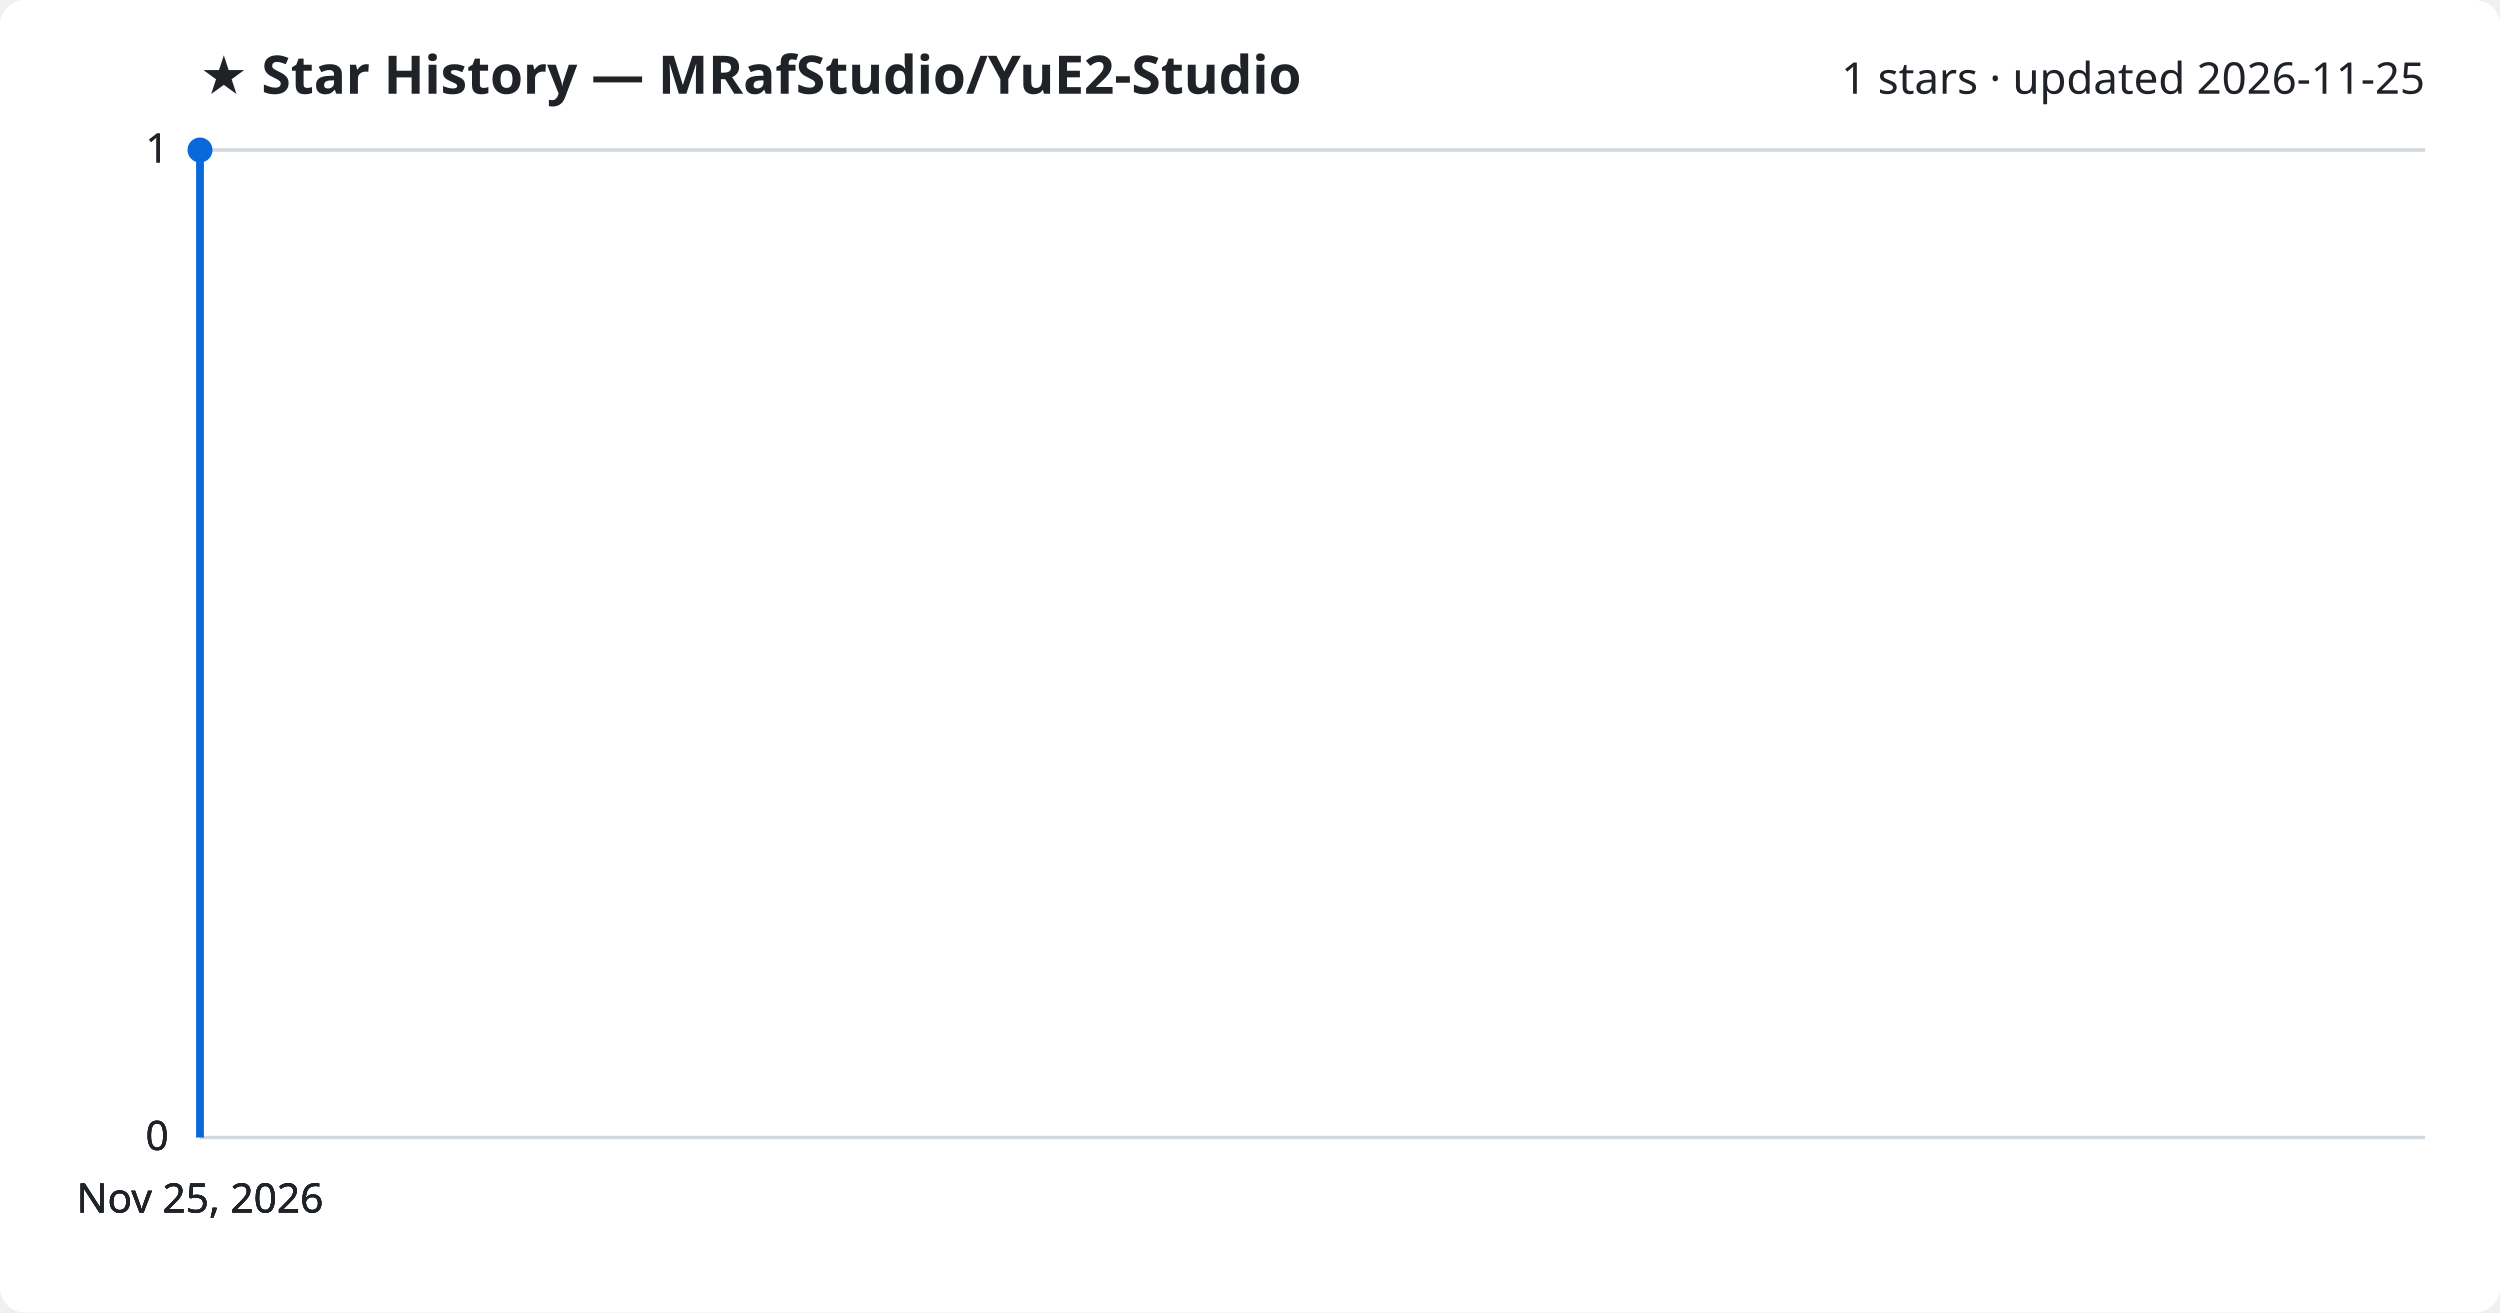
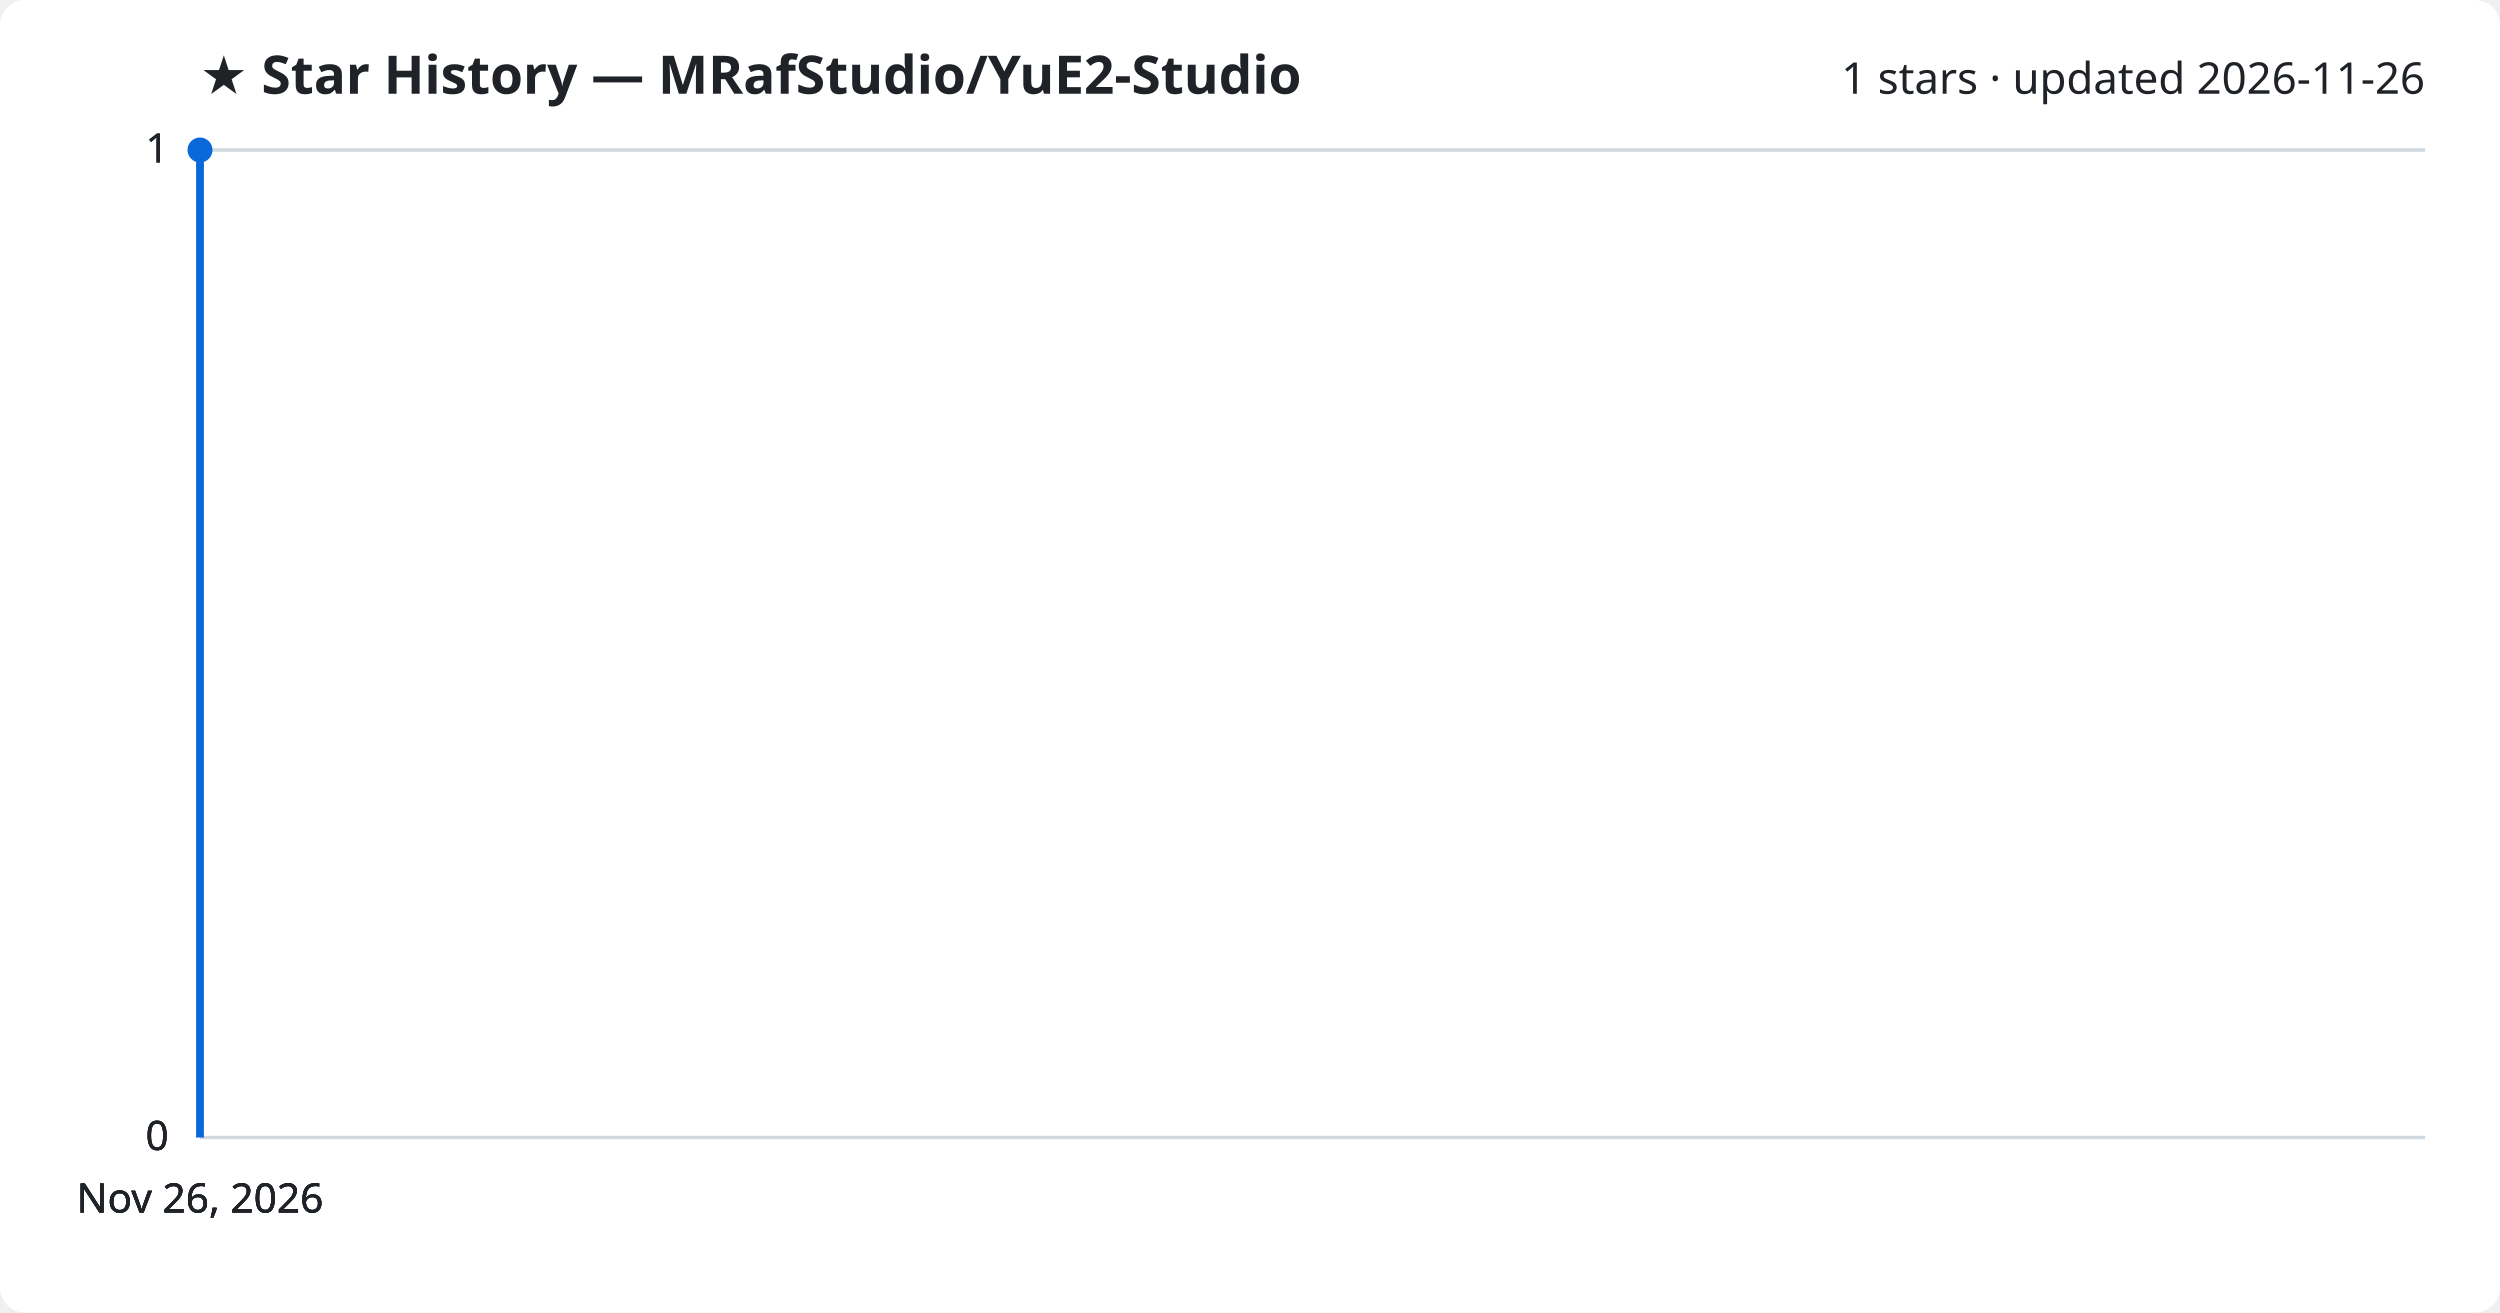
<svg xmlns="http://www.w3.org/2000/svg" viewBox="0 0 800 420" font-family="Segoe UI, sans-serif">
  <rect width="800" height="420" fill="#ffffff" rx="8" />
  <text x="64" y="30" fill="#1f2328" font-size="17" font-weight="700">★ Star History — MRafStudio/YuE2-Studio</text>
-   <text x="776" y="30" fill="#1f2328" font-size="14" text-anchor="end">1 stars · updated 2026-11-25</text>
+   <text x="776" y="30" fill="#1f2328" font-size="14" text-anchor="end">1 stars · updated 2026-11-26</text>
  <line x1="64" y1="364.0" x2="776" y2="364.0" stroke="#d1d9e0" stroke-width="1" />
  <text x="54" y="368.0" fill="#1f2328" font-size="13" text-anchor="end">0</text>
  <line x1="64" y1="364.0" x2="776" y2="364.0" stroke="#d1d9e0" stroke-width="1" />
  <text x="54" y="368.0" fill="#1f2328" font-size="13" text-anchor="end">0</text>
  <line x1="64" y1="364.0" x2="776" y2="364.0" stroke="#d1d9e0" stroke-width="1" />
  <text x="54" y="368.0" fill="#1f2328" font-size="13" text-anchor="end">0</text>
  <line x1="64" y1="48.0" x2="776" y2="48.0" stroke="#d1d9e0" stroke-width="1" />
  <text x="54" y="52.0" fill="#1f2328" font-size="13" text-anchor="end">1</text>
  <line x1="64" y1="48.0" x2="776" y2="48.0" stroke="#d1d9e0" stroke-width="1" />
  <text x="54" y="52.0" fill="#1f2328" font-size="13" text-anchor="end">1</text>
  <path d="M64.0,364.0 L64.0,48.0 L64.0,48.0" fill="none" stroke="#0969da" stroke-width="2.5" stroke-linejoin="round" />
  <circle cx="64.0" cy="48.0" r="4" fill="#0969da" />
-   <text x="64.0" y="388" fill="#1f2328" font-size="13" text-anchor="middle">Nov 25, 2026</text>
-   <text x="64.0" y="388" fill="#1f2328" font-size="13" text-anchor="middle">Nov 25, 2026</text>
-   <text x="64.0" y="388" fill="#1f2328" font-size="13" text-anchor="middle">Nov 25, 2026</text>
-   <text x="64.0" y="388" fill="#1f2328" font-size="13" text-anchor="middle">Nov 25, 2026</text>
+   <text x="64.0" y="388" fill="#1f2328" font-size="13" text-anchor="middle">Nov 26, 2026</text>
+   <text x="64.0" y="388" fill="#1f2328" font-size="13" text-anchor="middle">Nov 26, 2026</text>
+   <text x="64.0" y="388" fill="#1f2328" font-size="13" text-anchor="middle">Nov 26, 2026</text>
+   <text x="64.0" y="388" fill="#1f2328" font-size="13" text-anchor="middle">Nov 26, 2026</text>
</svg>
